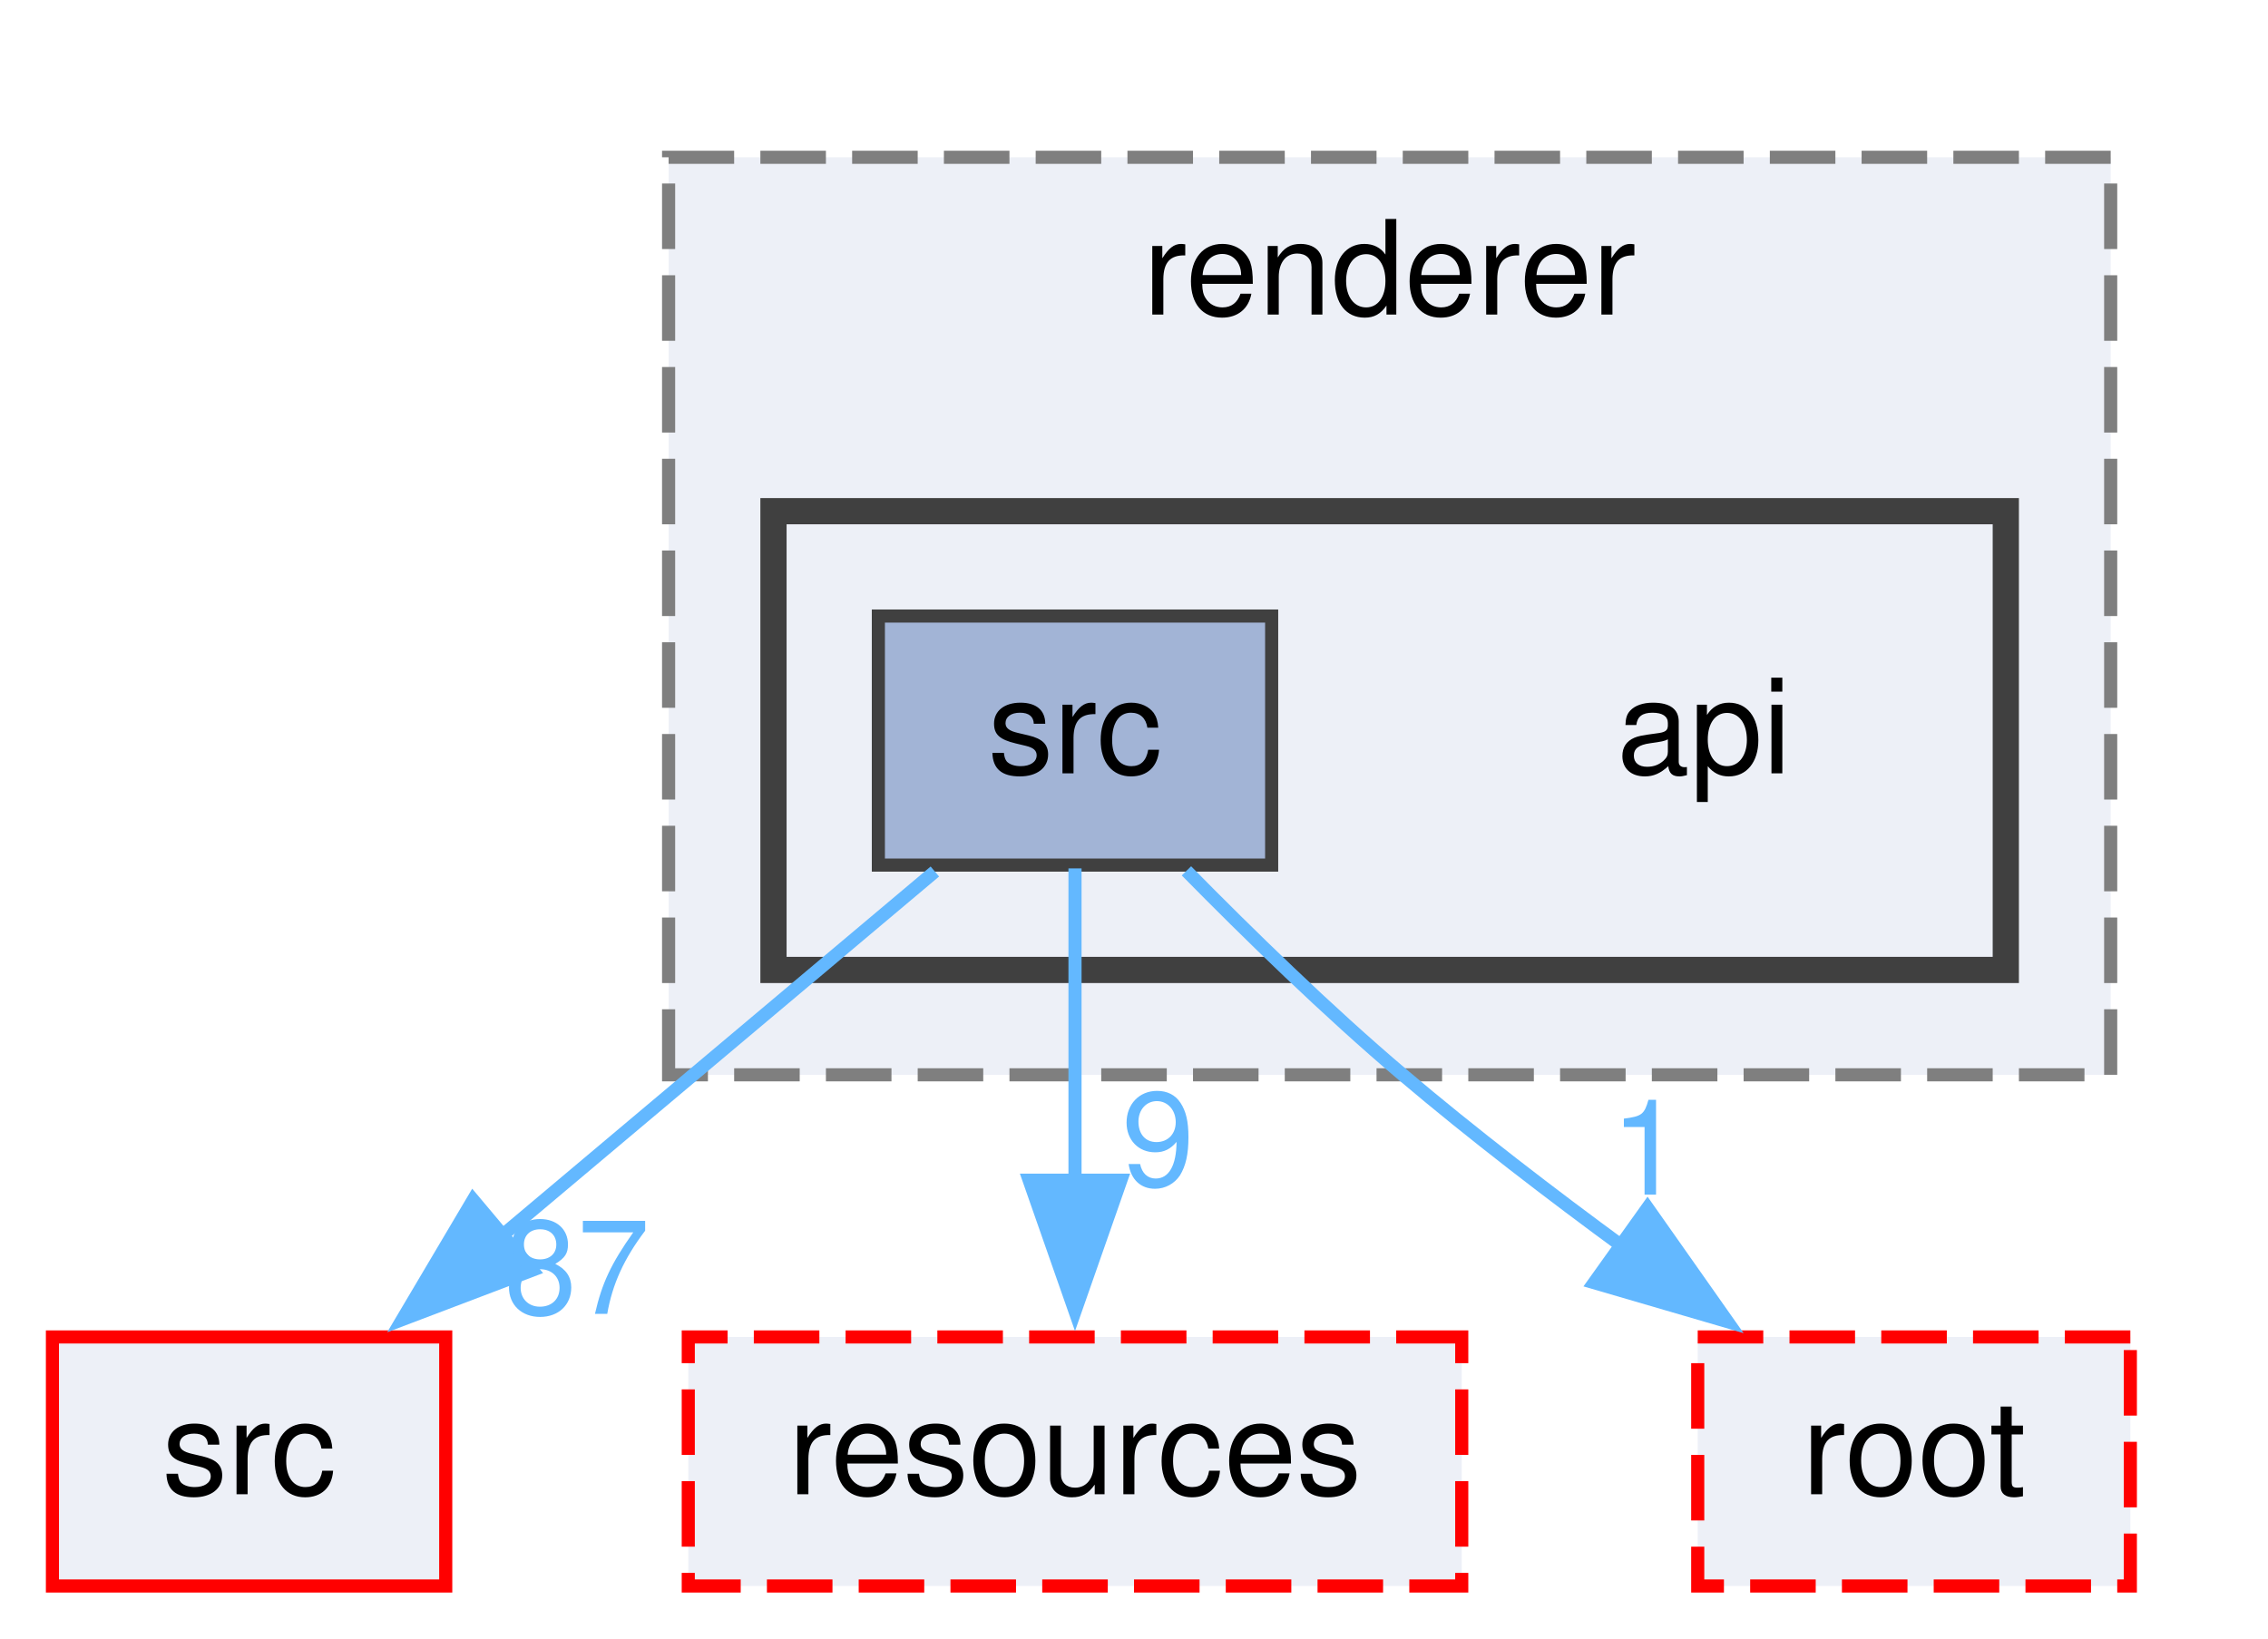
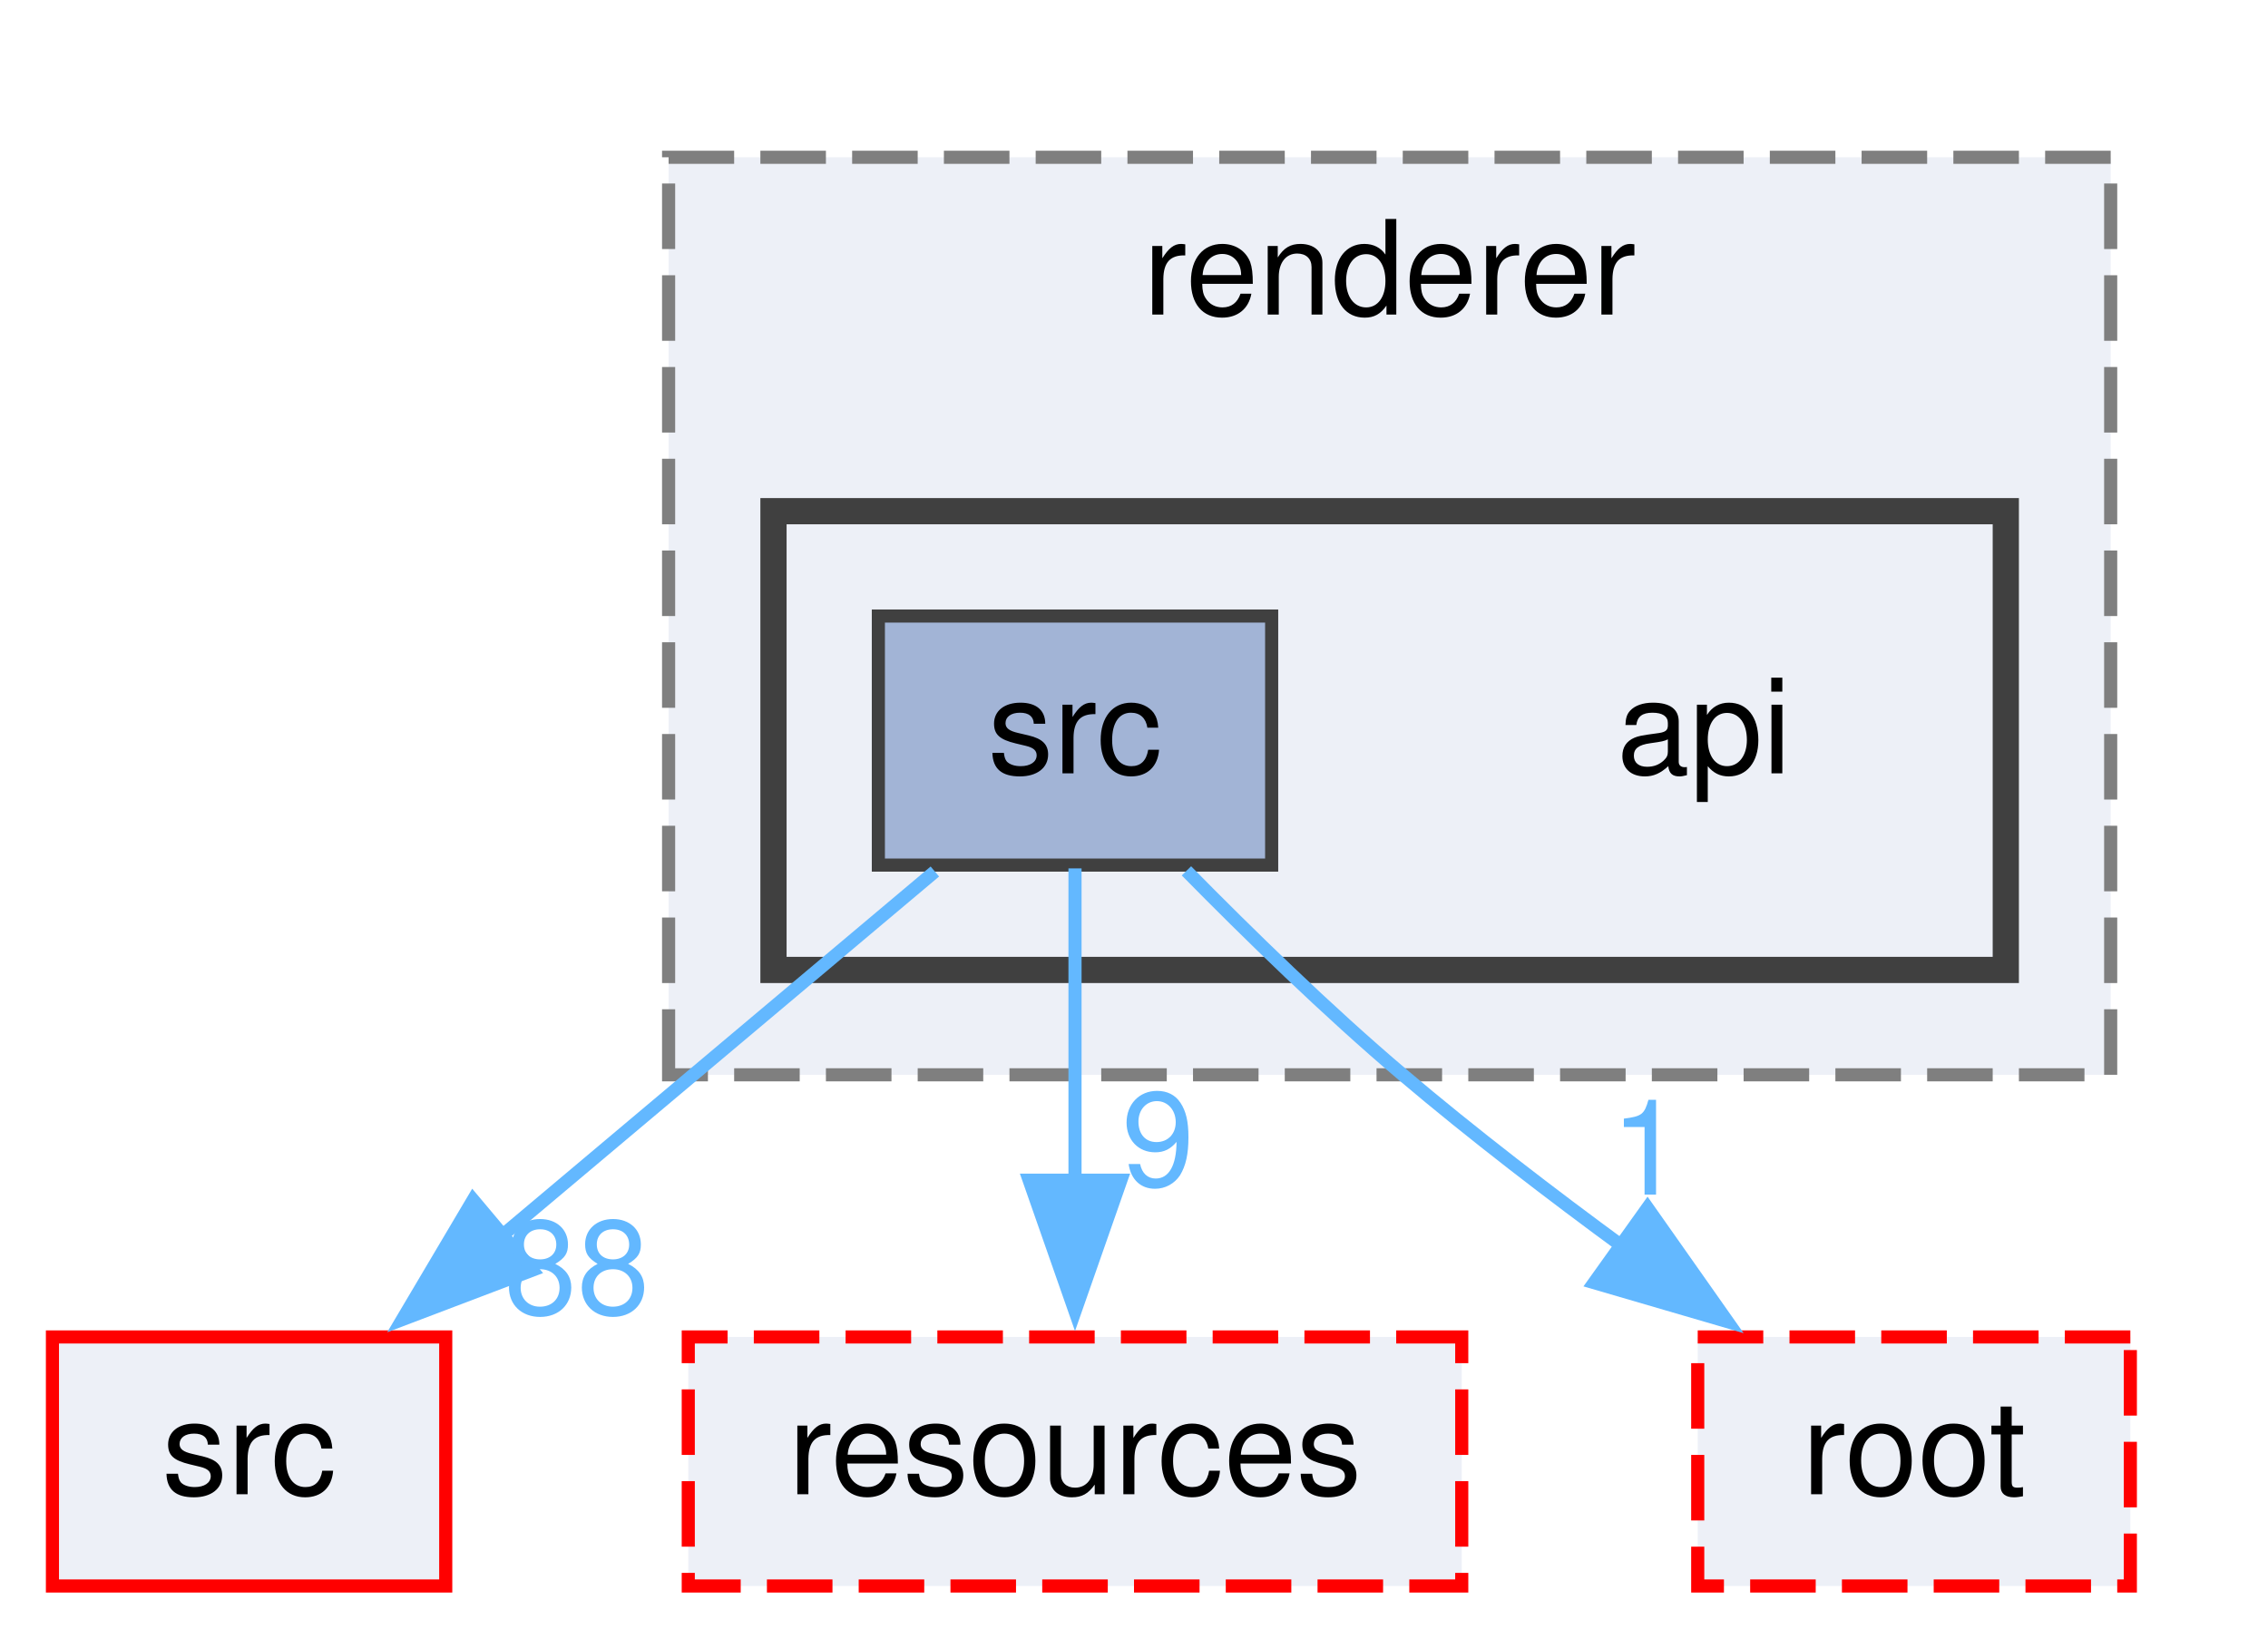
<svg xmlns="http://www.w3.org/2000/svg" xmlns:xlink="http://www.w3.org/1999/xlink" width="173pt" height="125pt" viewBox="0.00 0.00 173.00 125.00">
  <g id="graph0" class="graph" transform="scale(1 1) rotate(0) translate(4 121)">
    <g id="clust1" class="cluster">
      <g id="a_clust1">
        <a xlink:href="dir_74d4e5f47262527cf6938c6017890522.html" target="_top" xlink:title="renderer">
          <polygon fill="#edf0f7" stroke="#7f7f7f" stroke-dasharray="5,2" points="47,-39 47,-109 157,-109 157,-39 47,-39" />
          <text text-anchor="middle" x="102" y="-97" font-family="Helvetica,sans-Serif" font-size="10.00">renderer</text>
        </a>
      </g>
    </g>
    <g id="clust2" class="cluster">
      <g id="a_clust2">
        <a xlink:href="dir_aeed45be98285214c75ce59c2db68594.html" target="_top">
          <polygon fill="#edf0f7" stroke="#404040" stroke-width="2" points="55,-47 55,-82 149,-82 149,-47 55,-47" />
        </a>
      </g>
    </g>
    <g id="node1" class="node">
      <text text-anchor="middle" x="126" y="-62" font-family="Helvetica,sans-Serif" font-size="10.00">api</text>
    </g>
    <g id="node2" class="node">
      <g id="a_node2">
        <a xlink:href="dir_d96d872a78bf8046ab6673bef6a2949e.html" target="_top" xlink:title="src">
          <polygon fill="#a2b4d6" stroke="#404040" points="93,-74 63,-74 63,-55 93,-55 93,-74" />
          <text text-anchor="middle" x="78" y="-62" font-family="Helvetica,sans-Serif" font-size="10.00">src</text>
        </a>
      </g>
    </g>
    <g id="node3" class="node">
      <g id="a_node3">
        <a xlink:href="dir_68267d1309a1af8e8297ef4c3efbcdba.html" target="_top" xlink:title="src">
          <polygon fill="#edf0f7" stroke="red" points="30,-19 0,-19 0,0 30,0 30,-19" />
          <text text-anchor="middle" x="15" y="-7" font-family="Helvetica,sans-Serif" font-size="10.00">src</text>
        </a>
      </g>
    </g>
    <g id="edge2" class="edge">
      <path fill="none" stroke="#63b8ff" d="M67.31,-54.51C58.3,-46.93 45.17,-35.88 34.32,-26.75" />
      <polygon fill="#63b8ff" stroke="#63b8ff" points="36.59,-24.09 26.69,-20.33 32.09,-29.45 36.59,-24.09" />
      <g id="a_edge2-headlabel">
-         <a xlink:href="dir_000140_000151.html" target="_top" xlink:title="87">
-           <text text-anchor="middle" x="40.01" y="-20.76" font-family="Helvetica,sans-Serif" font-size="10.00" fill="#63b8ff">87</text>
+         <a xlink:href="dir_000140_000151.html" target="_top" xlink:title="88">
+           <text text-anchor="middle" x="40.01" y="-20.76" font-family="Helvetica,sans-Serif" font-size="10.00" fill="#63b8ff">88</text>
        </a>
      </g>
    </g>
    <g id="node4" class="node">
      <g id="a_node4">
        <a xlink:href="dir_18cb38c735f8a580e1e086510eb8c495.html" target="_top" xlink:title="resources">
          <polygon fill="#edf0f7" stroke="red" stroke-dasharray="5,2" points="107.5,-19 48.5,-19 48.5,0 107.5,0 107.5,-19" />
          <text text-anchor="middle" x="78" y="-7" font-family="Helvetica,sans-Serif" font-size="10.00">resources</text>
        </a>
      </g>
    </g>
    <g id="edge1" class="edge">
      <path fill="none" stroke="#63b8ff" d="M78,-54.75C78,-48.27 78,-39.16 78,-30.9" />
      <polygon fill="#63b8ff" stroke="#63b8ff" points="81.5,-30.96 78,-20.96 74.5,-30.96 81.5,-30.96" />
      <g id="a_edge1-headlabel">
        <a xlink:href="dir_000140_000115.html" target="_top" xlink:title="9">
          <text text-anchor="middle" x="84.34" y="-30.54" font-family="Helvetica,sans-Serif" font-size="10.00" fill="#63b8ff">9</text>
        </a>
      </g>
    </g>
    <g id="node5" class="node">
      <g id="a_node5">
        <a xlink:href="dir_a43d145ffbe64deac948a04a80a43b61.html" target="_top" xlink:title="root">
          <polygon fill="#edf0f7" stroke="red" stroke-dasharray="5,2" points="158.5,-19 125.5,-19 125.5,0 158.5,0 158.5,-19" />
          <text text-anchor="middle" x="142" y="-7" font-family="Helvetica,sans-Serif" font-size="10.00">root</text>
        </a>
      </g>
    </g>
    <g id="edge3" class="edge">
      <path fill="none" stroke="#63b8ff" d="M86.5,-54.56C91.21,-49.77 97.25,-43.87 103,-39 108.33,-34.48 114.32,-29.89 119.97,-25.75" />
      <polygon fill="#63b8ff" stroke="#63b8ff" points="121.67,-28.84 127.77,-20.17 117.6,-23.14 121.67,-28.84" />
      <g id="a_edge3-headlabel">
        <a xlink:href="dir_000140_000117.html" target="_top" xlink:title="1">
          <text text-anchor="middle" x="121.63" y="-29.86" font-family="Helvetica,sans-Serif" font-size="10.00" fill="#63b8ff">1</text>
        </a>
      </g>
    </g>
  </g>
</svg>
